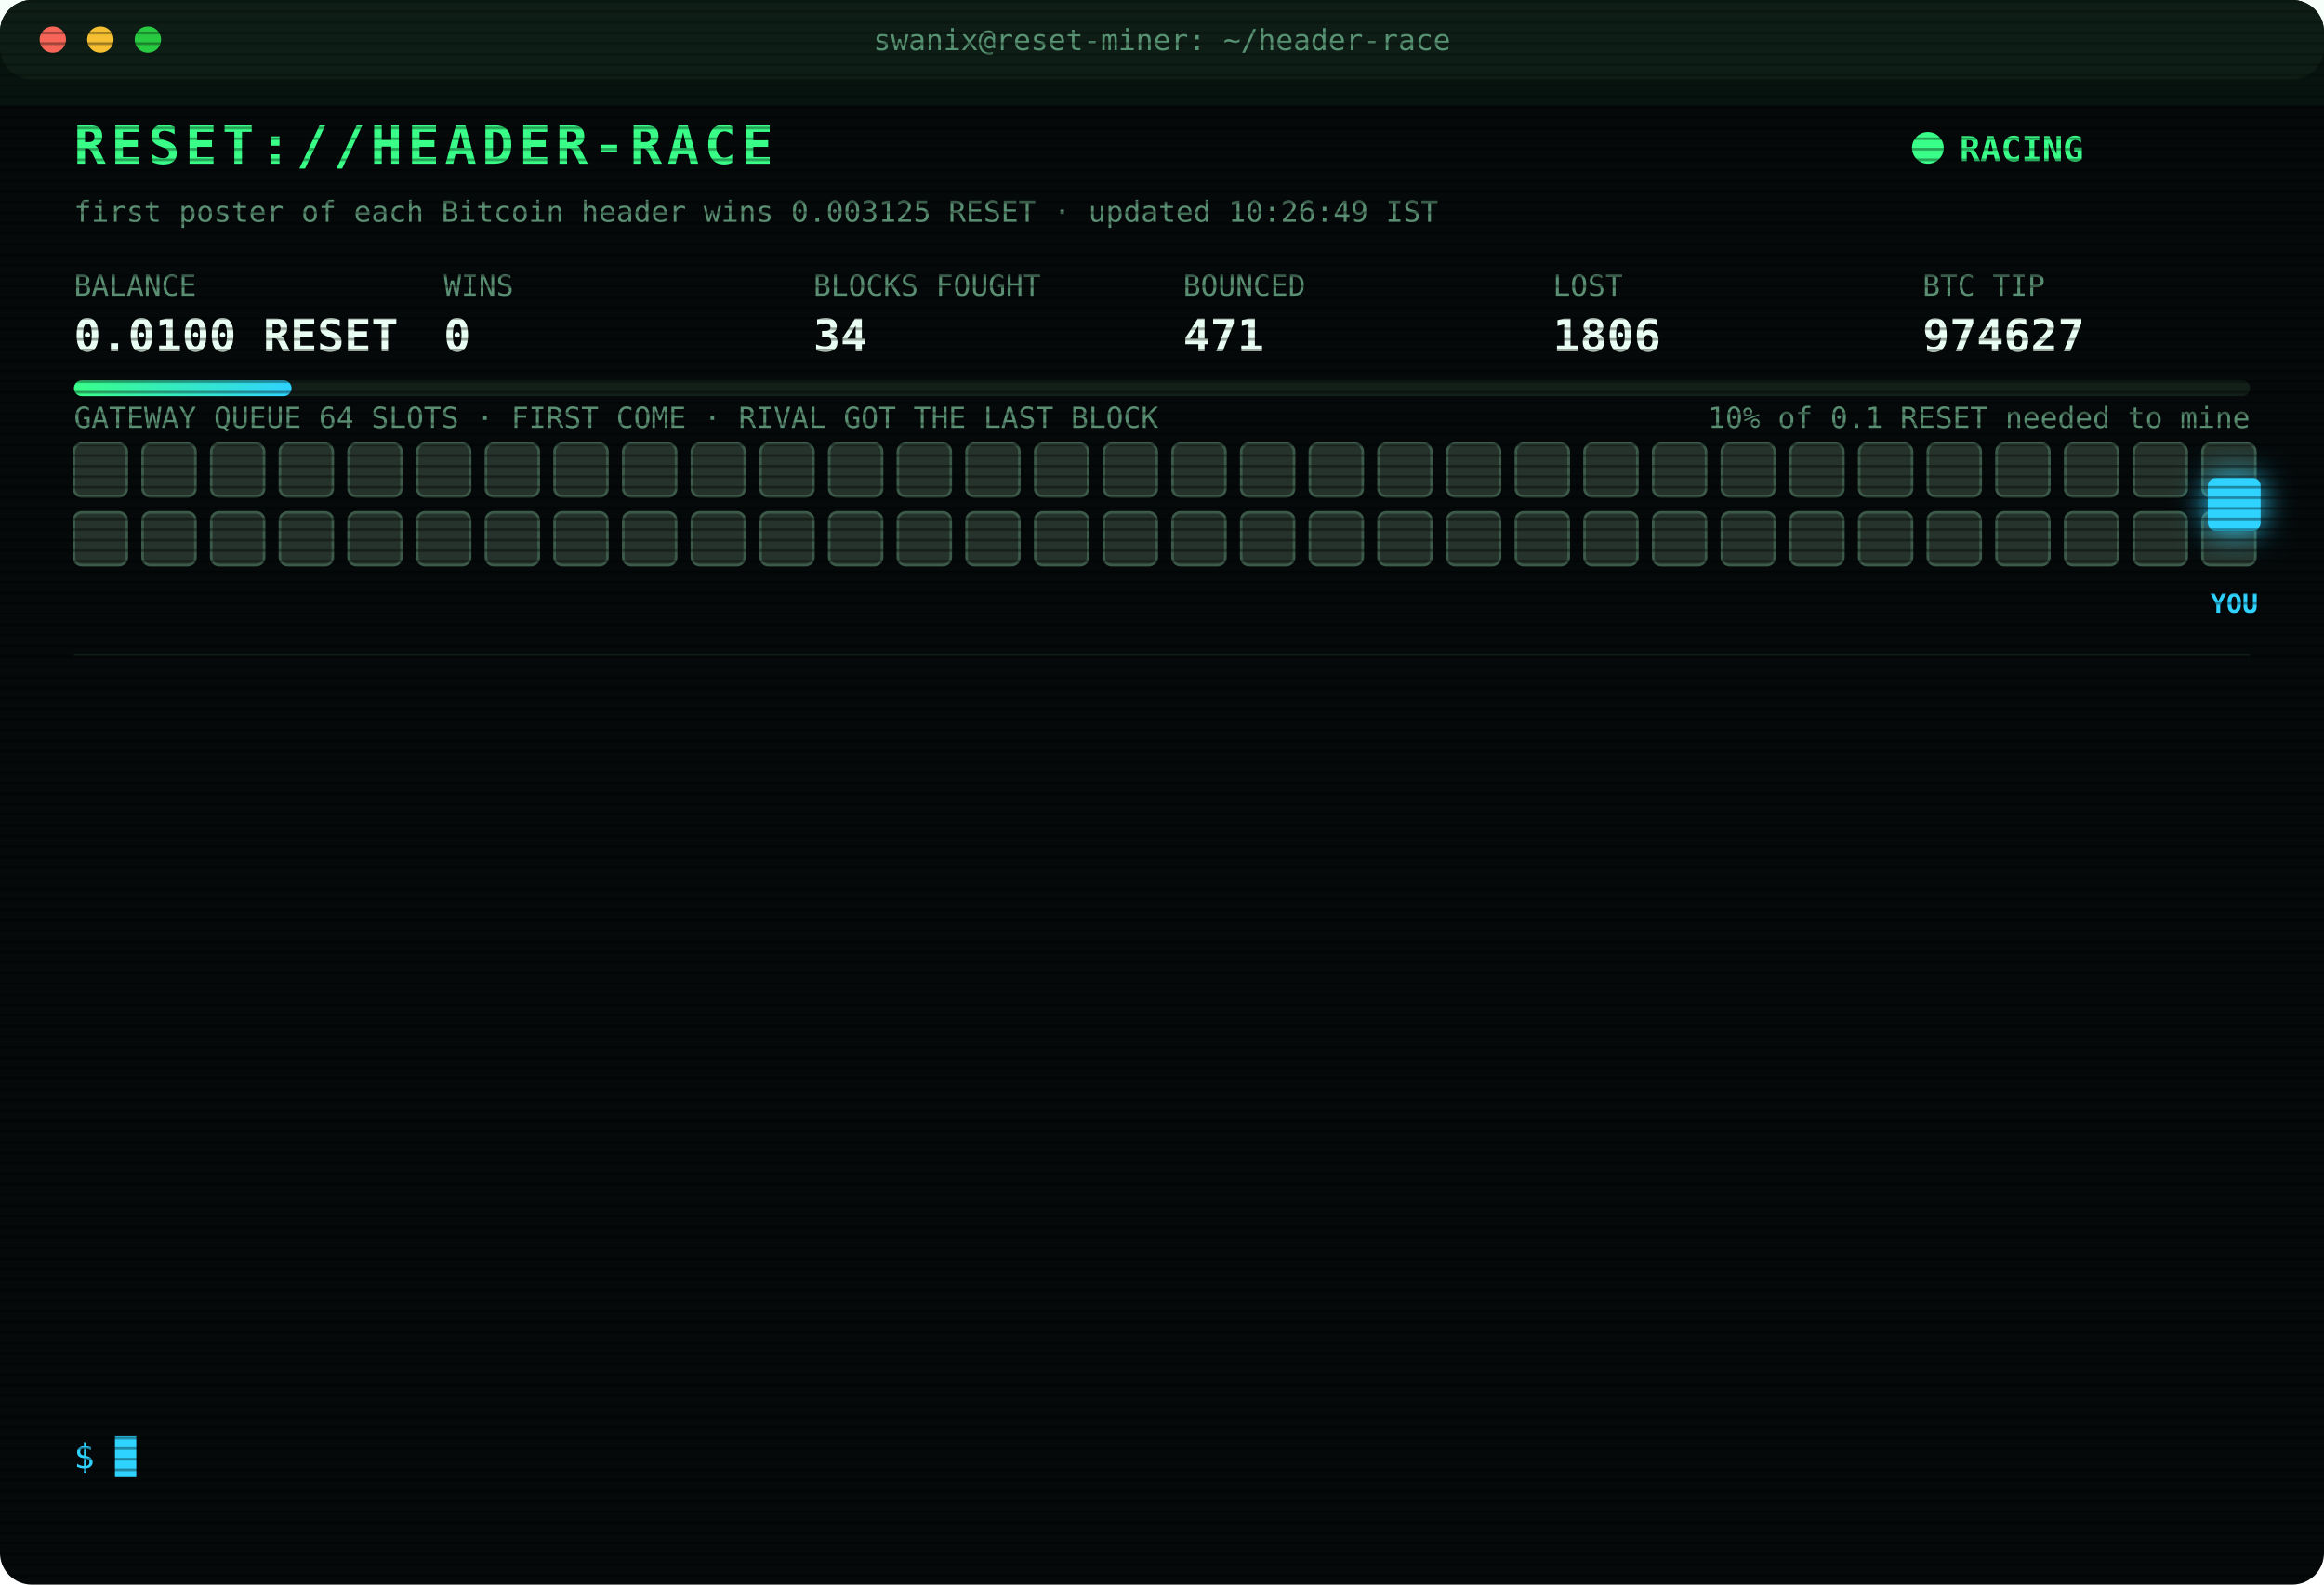
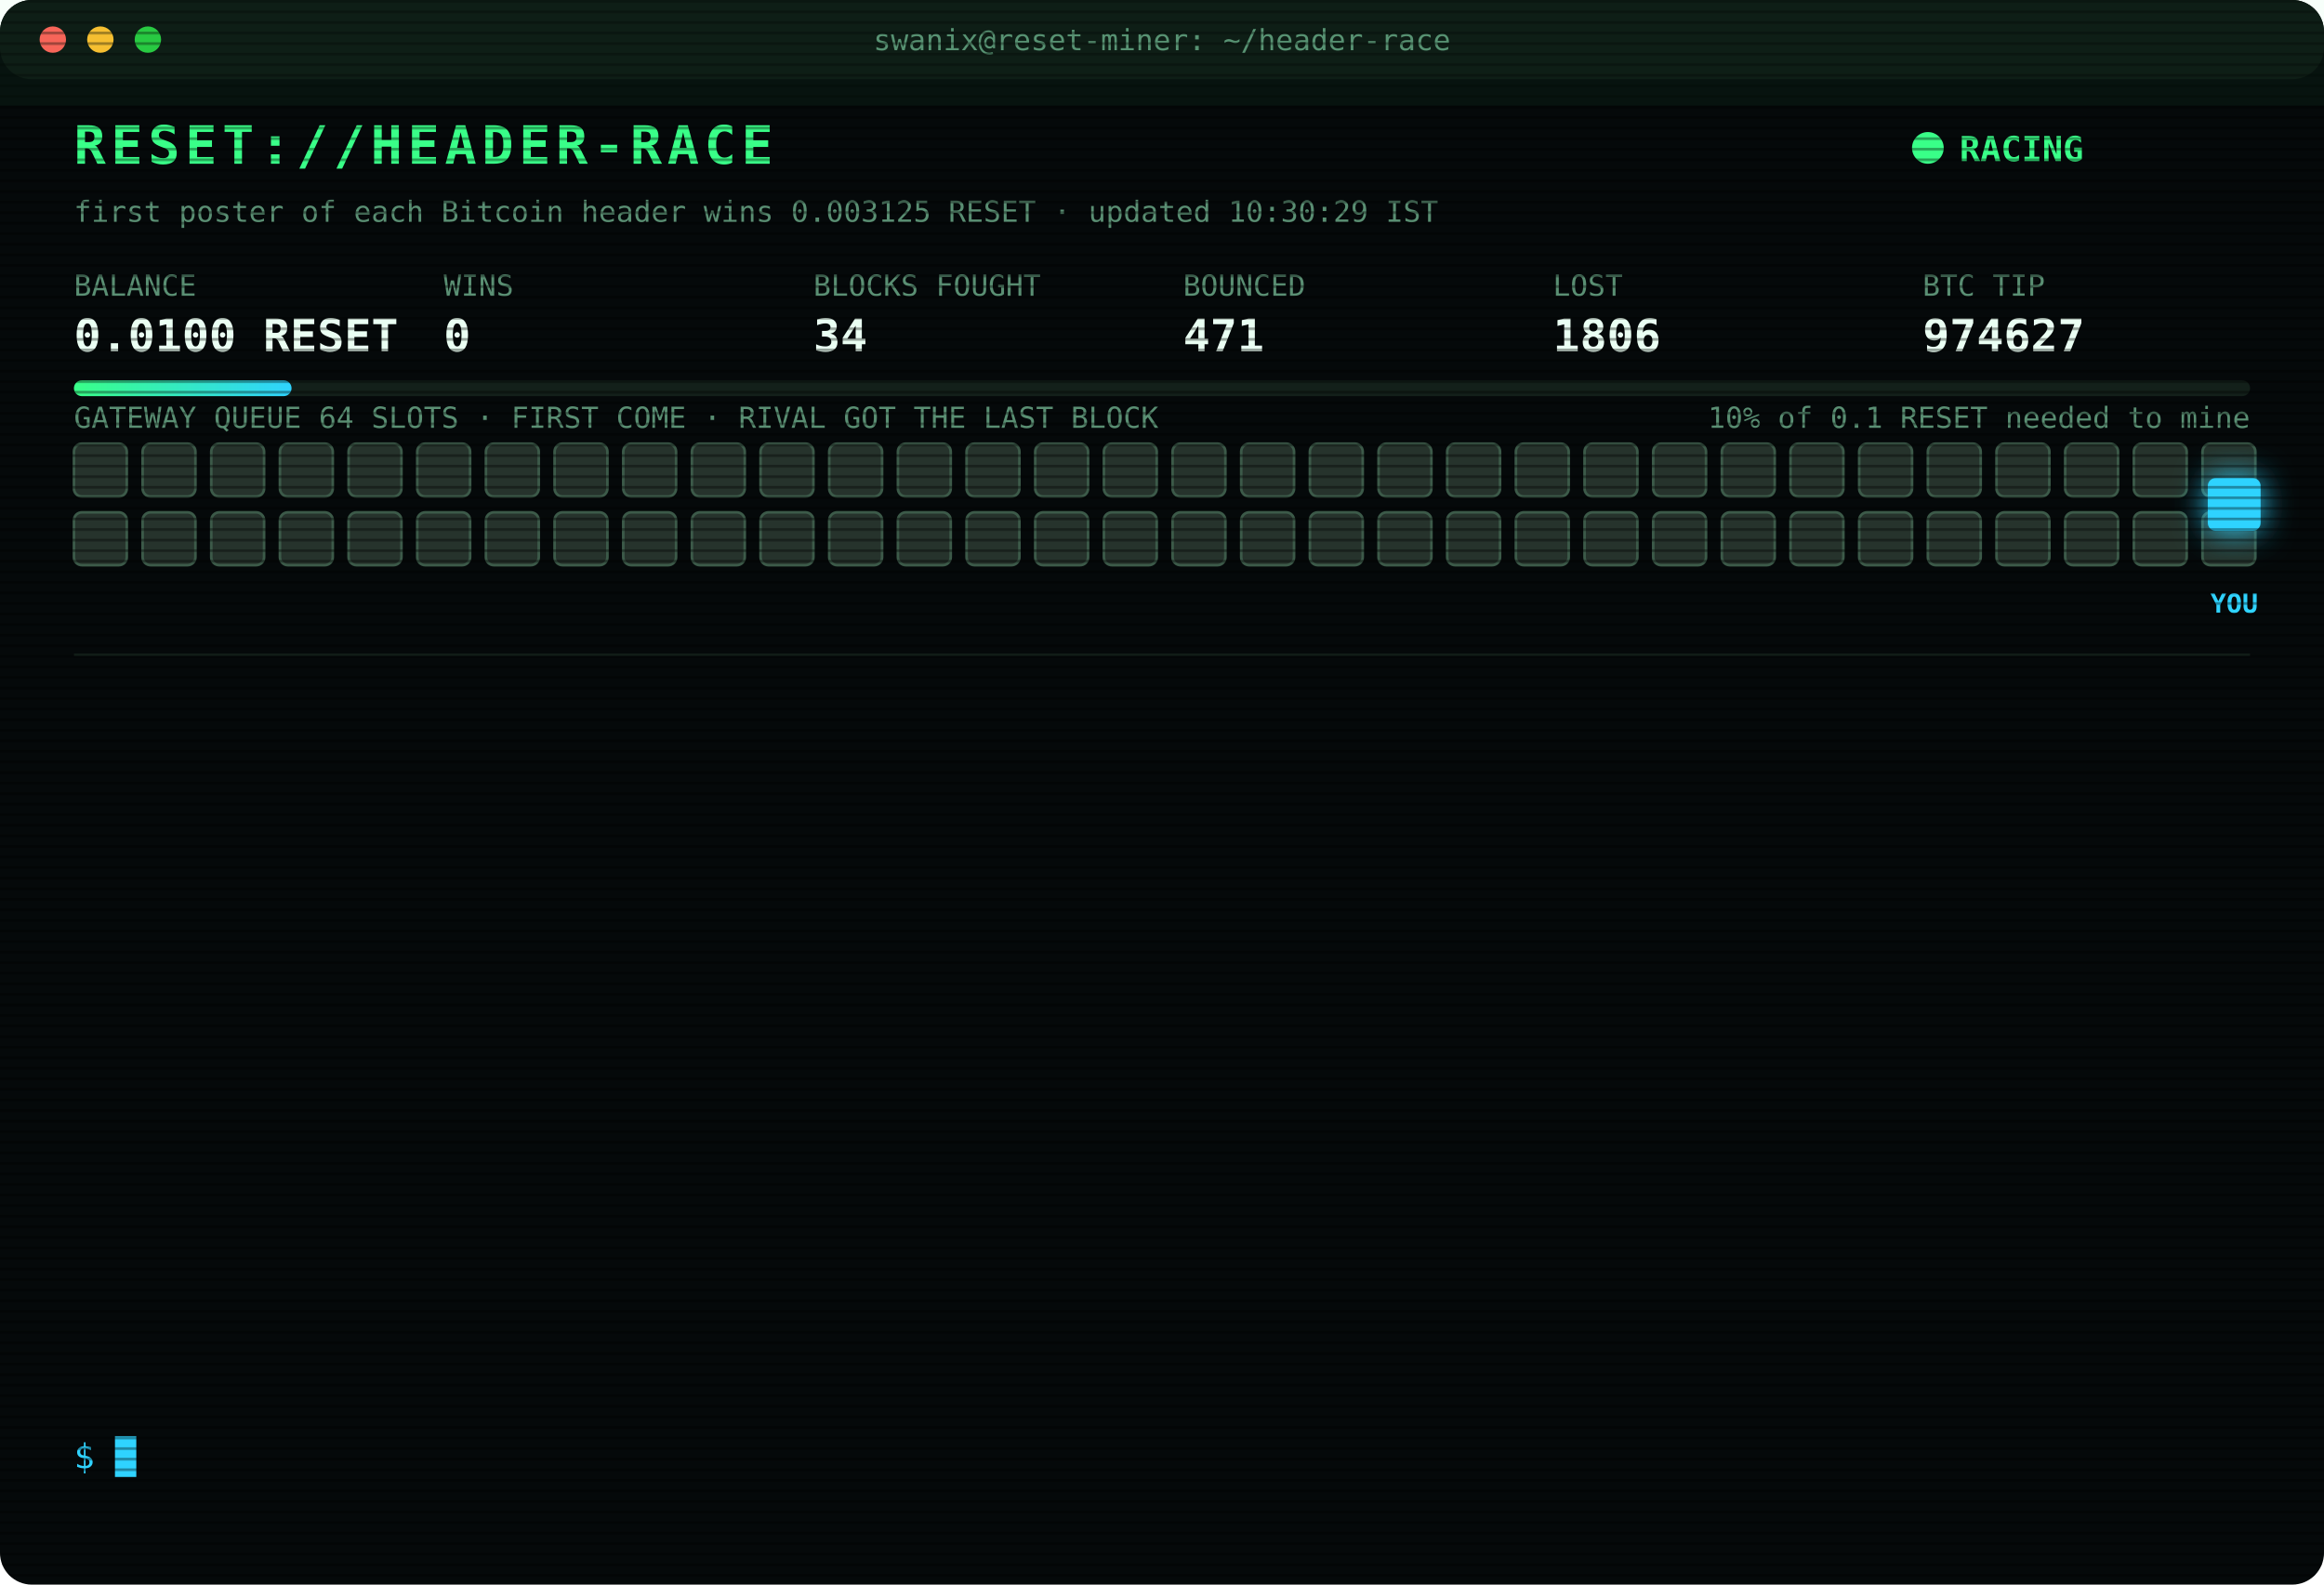
<svg xmlns="http://www.w3.org/2000/svg" width="880" height="600" viewBox="0 0 880 600" font-family="ui-monospace,SFMono-Regular,Menlo,Consolas,monospace">
  <style>
text{font-size:13px;fill:#7CFFB2}
.title{font-size:20px;font-weight:700;fill:#39FF88;letter-spacing:2px;animation:glitch 3s infinite steps(1)}
.sub{fill:#2fd3ff}.k{fill:#5a8f73;font-size:11px}.v{font-size:17px;font-weight:700;fill:#eafff3}
.ts{fill:#3f6b56}.boot{fill:#2fd3ff}.dim{fill:#5a8f73}.bad{fill:#ff4d6d}.warn{fill:#ffd23f}.mag{fill:#ff5cf0}.win{fill:#39FF88;font-weight:700}
.tag{font-size:10px;fill:#2fd3ff;font-weight:700}
.rival{fill:#26332c;stroke:#3c5a49;animation:jam 1.2s infinite alternate}
.idle{fill:#141c18;stroke:#22302a;animation:breathe 4s infinite}
.me{fill:#2fd3ff;filter:drop-shadow(0 0 6px #2fd3ff)}
.hover{animation:nudge 1.1s infinite ease-in-out}.bounce{animation:kick 1.4s infinite}
.ln{opacity:0;animation:in .4s forwards}
.cur{animation:blink 1s infinite steps(1)}
.scan{animation:scan 6s infinite linear}
.led{animation:blink 1.4s infinite}
@keyframes in{from{opacity:0;transform:translateX(-6px)}to{opacity:1;transform:none}}
@keyframes blink{50%{opacity:0}}
@keyframes jam{to{fill:#33463b}}
@keyframes breathe{50%{opacity:.4}}
@keyframes nudge{50%{transform:translateX(-10px)}}
@keyframes kick{0%,100%{transform:none}30%{transform:translateX(-14px)}55%{transform:translateX(10px) translateY(-6px)}}
@keyframes glitch{0%,92%{transform:none}93%{transform:translateX(2px);fill:#ff4d6d}95%{transform:translateX(-2px);fill:#2fd3ff}97%{transform:none}}
@keyframes scan{from{transform:translateY(-40px)}to{transform:translateY(600px)}}
</style>
  <defs>
    <pattern id="sl" width="4" height="4" patternUnits="userSpaceOnUse">
      <rect width="4" height="1" fill="#000" opacity=".35" />
    </pattern>
    <linearGradient id="bar">
      <stop offset="0" stop-color="#39FF88" />
      <stop offset="1" stop-color="#2fd3ff" />
    </linearGradient>
  </defs>
  <rect width="880" height="600" rx="12" fill="#05090a" />
  <rect width="880" height="30" rx="12" fill="#0d1512" />
  <circle cx="20" cy="15" r="5" fill="#ff5f57" />
  <circle cx="38" cy="15" r="5" fill="#febc2e" />
  <circle cx="56" cy="15" r="5" fill="#28c840" />
  <text x="440" y="19" text-anchor="middle" class="k">swanix@reset-miner: ~/header-race</text>
  <text x="28" y="62" class="title">RESET://HEADER-RACE</text>
  <circle class="led" cx="730" cy="56" r="6" fill="#39FF88" />
  <text x="742" y="61" class="win">RACING</text>
-   <text x="28" y="84" class="k">first poster of each Bitcoin header wins 0.003125 RESET · updated 10:26:49 IST</text>
+   <text x="28" y="84" class="k">first poster of each Bitcoin header wins 0.003125 RESET · updated 10:30:29 IST</text>
  <text x="28" y="112" class="k">BALANCE</text>
  <text x="28" y="133" class="v">0.0100 RESET</text>
  <text x="168" y="112" class="k">WINS</text>
  <text x="168" y="133" class="v">0</text>
  <text x="308" y="112" class="k">BLOCKS FOUGHT</text>
  <text x="308" y="133" class="v">34</text>
  <text x="448" y="112" class="k">BOUNCED</text>
  <text x="448" y="133" class="v">471</text>
  <text x="588" y="112" class="k">LOST</text>
  <text x="588" y="133" class="v">1806</text>
  <text x="728" y="112" class="k">BTC TIP</text>
  <text x="728" y="133" class="v">974627</text>
  <rect x="28" y="144" width="824" height="6" rx="3" fill="#13201a" />
  <rect x="28" y="144" width="82.4" height="6" rx="3" fill="url(#bar)" />
  <text x="852" y="162" text-anchor="end" class="k">10% of 0.1 RESET needed to mine</text>
  <text x="28" y="162" class="k">GATEWAY QUEUE 64 SLOTS · FIRST COME · RIVAL GOT THE LAST BLOCK</text>
  <rect class="rival" x="28" y="168" width="20" height="20" rx="3" style="animation-delay:0.00s" />
  <rect class="rival" x="54" y="168" width="20" height="20" rx="3" style="animation-delay:0.05s" />
  <rect class="rival" x="80" y="168" width="20" height="20" rx="3" style="animation-delay:0.10s" />
  <rect class="rival" x="106" y="168" width="20" height="20" rx="3" style="animation-delay:0.15s" />
  <rect class="rival" x="132" y="168" width="20" height="20" rx="3" style="animation-delay:0.20s" />
  <rect class="rival" x="158" y="168" width="20" height="20" rx="3" style="animation-delay:0.25s" />
  <rect class="rival" x="184" y="168" width="20" height="20" rx="3" style="animation-delay:0.30s" />
  <rect class="rival" x="210" y="168" width="20" height="20" rx="3" style="animation-delay:0.35s" />
  <rect class="rival" x="236" y="168" width="20" height="20" rx="3" style="animation-delay:0.40s" />
  <rect class="rival" x="262" y="168" width="20" height="20" rx="3" style="animation-delay:0.45s" />
  <rect class="rival" x="288" y="168" width="20" height="20" rx="3" style="animation-delay:0.50s" />
  <rect class="rival" x="314" y="168" width="20" height="20" rx="3" style="animation-delay:0.55s" />
  <rect class="rival" x="340" y="168" width="20" height="20" rx="3" style="animation-delay:0.60s" />
  <rect class="rival" x="366" y="168" width="20" height="20" rx="3" style="animation-delay:0.65s" />
  <rect class="rival" x="392" y="168" width="20" height="20" rx="3" style="animation-delay:0.70s" />
  <rect class="rival" x="418" y="168" width="20" height="20" rx="3" style="animation-delay:0.75s" />
  <rect class="rival" x="444" y="168" width="20" height="20" rx="3" style="animation-delay:0.80s" />
  <rect class="rival" x="470" y="168" width="20" height="20" rx="3" style="animation-delay:0.85s" />
  <rect class="rival" x="496" y="168" width="20" height="20" rx="3" style="animation-delay:0.90s" />
  <rect class="rival" x="522" y="168" width="20" height="20" rx="3" style="animation-delay:0.95s" />
  <rect class="rival" x="548" y="168" width="20" height="20" rx="3" style="animation-delay:1.00s" />
  <rect class="rival" x="574" y="168" width="20" height="20" rx="3" style="animation-delay:1.05s" />
  <rect class="rival" x="600" y="168" width="20" height="20" rx="3" style="animation-delay:1.10s" />
  <rect class="rival" x="626" y="168" width="20" height="20" rx="3" style="animation-delay:1.15s" />
  <rect class="rival" x="652" y="168" width="20" height="20" rx="3" style="animation-delay:1.20s" />
  <rect class="rival" x="678" y="168" width="20" height="20" rx="3" style="animation-delay:1.25s" />
  <rect class="rival" x="704" y="168" width="20" height="20" rx="3" style="animation-delay:1.30s" />
  <rect class="rival" x="730" y="168" width="20" height="20" rx="3" style="animation-delay:1.35s" />
  <rect class="rival" x="756" y="168" width="20" height="20" rx="3" style="animation-delay:1.40s" />
  <rect class="rival" x="782" y="168" width="20" height="20" rx="3" style="animation-delay:1.45s" />
  <rect class="rival" x="808" y="168" width="20" height="20" rx="3" style="animation-delay:1.50s" />
  <rect class="rival" x="834" y="168" width="20" height="20" rx="3" style="animation-delay:1.55s" />
  <rect class="rival" x="28" y="194" width="20" height="20" rx="3" style="animation-delay:1.60s" />
  <rect class="rival" x="54" y="194" width="20" height="20" rx="3" style="animation-delay:1.65s" />
  <rect class="rival" x="80" y="194" width="20" height="20" rx="3" style="animation-delay:1.70s" />
  <rect class="rival" x="106" y="194" width="20" height="20" rx="3" style="animation-delay:1.75s" />
  <rect class="rival" x="132" y="194" width="20" height="20" rx="3" style="animation-delay:1.80s" />
  <rect class="rival" x="158" y="194" width="20" height="20" rx="3" style="animation-delay:1.85s" />
  <rect class="rival" x="184" y="194" width="20" height="20" rx="3" style="animation-delay:1.90s" />
  <rect class="rival" x="210" y="194" width="20" height="20" rx="3" style="animation-delay:1.95s" />
  <rect class="rival" x="236" y="194" width="20" height="20" rx="3" style="animation-delay:2.00s" />
  <rect class="rival" x="262" y="194" width="20" height="20" rx="3" style="animation-delay:2.05s" />
  <rect class="rival" x="288" y="194" width="20" height="20" rx="3" style="animation-delay:2.10s" />
  <rect class="rival" x="314" y="194" width="20" height="20" rx="3" style="animation-delay:2.15s" />
  <rect class="rival" x="340" y="194" width="20" height="20" rx="3" style="animation-delay:2.20s" />
  <rect class="rival" x="366" y="194" width="20" height="20" rx="3" style="animation-delay:2.25s" />
  <rect class="rival" x="392" y="194" width="20" height="20" rx="3" style="animation-delay:2.30s" />
  <rect class="rival" x="418" y="194" width="20" height="20" rx="3" style="animation-delay:2.35s" />
  <rect class="rival" x="444" y="194" width="20" height="20" rx="3" style="animation-delay:2.40s" />
  <rect class="rival" x="470" y="194" width="20" height="20" rx="3" style="animation-delay:2.45s" />
  <rect class="rival" x="496" y="194" width="20" height="20" rx="3" style="animation-delay:2.50s" />
  <rect class="rival" x="522" y="194" width="20" height="20" rx="3" style="animation-delay:2.55s" />
  <rect class="rival" x="548" y="194" width="20" height="20" rx="3" style="animation-delay:2.60s" />
  <rect class="rival" x="574" y="194" width="20" height="20" rx="3" style="animation-delay:2.65s" />
  <rect class="rival" x="600" y="194" width="20" height="20" rx="3" style="animation-delay:2.70s" />
  <rect class="rival" x="626" y="194" width="20" height="20" rx="3" style="animation-delay:2.75s" />
  <rect class="rival" x="652" y="194" width="20" height="20" rx="3" style="animation-delay:2.80s" />
  <rect class="rival" x="678" y="194" width="20" height="20" rx="3" style="animation-delay:2.85s" />
  <rect class="rival" x="704" y="194" width="20" height="20" rx="3" style="animation-delay:2.90s" />
  <rect class="rival" x="730" y="194" width="20" height="20" rx="3" style="animation-delay:2.95s" />
  <rect class="rival" x="756" y="194" width="20" height="20" rx="3" style="animation-delay:3.00s" />
  <rect class="rival" x="782" y="194" width="20" height="20" rx="3" style="animation-delay:3.05s" />
  <rect class="rival" x="808" y="194" width="20" height="20" rx="3" style="animation-delay:3.10s" />
  <rect class="rival" x="834" y="194" width="20" height="20" rx="3" style="animation-delay:3.15s" />
  <g class="hover">
    <rect class="me" x="836" y="181" width="20" height="20" rx="3" />
    <text class="tag" x="846" y="232" text-anchor="middle">YOU</text>
  </g>
  <line x1="28" x2="852" y1="248" y2="248" stroke="#13201a" />
  <g class="ln" style="animation-delay:0.40s">
    <text x="28" y="270" class="ts">08:24:14</text>
    <text x="104" y="270" class="bad">[LOST] #974614 taken by a rival miner</text>
  </g>
  <g class="ln" style="animation-delay:0.65s">
    <text x="28" y="292" class="ts">08:26:17</text>
    <text x="104" y="292" class="bad">[LOST] #974615 taken by a rival miner</text>
  </g>
  <g class="ln" style="animation-delay:0.90s">
    <text x="28" y="314" class="ts">09:00:51</text>
    <text x="104" y="314" class="bad">[LOST] #974616 taken by a rival miner</text>
  </g>
  <g class="ln" style="animation-delay:1.15s">
    <text x="28" y="336" class="ts">09:02:14</text>
    <text x="104" y="336" class="bad">[LOST] #974617 taken by a rival miner</text>
  </g>
  <g class="ln" style="animation-delay:1.40s">
    <text x="28" y="358" class="ts">09:10:49</text>
    <text x="104" y="358" class="bad">[LOST] #974618 taken by a rival miner</text>
  </g>
  <g class="ln" style="animation-delay:1.65s">
    <text x="28" y="380" class="ts">09:28:19</text>
    <text x="104" y="380" class="bad">[LOST] #974619 taken by a rival miner</text>
  </g>
  <g class="ln" style="animation-delay:1.90s">
    <text x="28" y="402" class="ts">09:29:39</text>
    <text x="104" y="402" class="bad">[LOST] #974620 taken by a rival miner</text>
  </g>
  <g class="ln" style="animation-delay:2.15s">
    <text x="28" y="424" class="ts">09:42:52</text>
    <text x="104" y="424" class="bad">[LOST] #974622 taken by a rival miner</text>
  </g>
  <g class="ln" style="animation-delay:2.40s">
    <text x="28" y="446" class="ts">09:52:53</text>
    <text x="104" y="446" class="bad">[LOST] #974623 taken by a rival miner</text>
  </g>
  <g class="ln" style="animation-delay:2.65s">
    <text x="28" y="468" class="ts">10:01:07</text>
    <text x="104" y="468" class="bad">[LOST] #974624 taken by a rival miner</text>
  </g>
  <g class="ln" style="animation-delay:2.90s">
    <text x="28" y="490" class="ts">10:22:47</text>
    <text x="104" y="490" class="bad">[LOST] #974625 taken by a rival miner</text>
  </g>
  <g class="ln" style="animation-delay:3.15s">
    <text x="28" y="512" class="ts">10:23:27</text>
    <text x="104" y="512" class="bad">[LOST] #974626 taken by a rival miner</text>
  </g>
  <g class="ln" style="animation-delay:3.40s">
    <text x="28" y="534" class="ts">10:26:49</text>
    <text x="104" y="534" class="bad">[LOST] #974627 taken by a rival miner</text>
  </g>
  <text x="28" y="556" class="sub">$ <tspan class="cur">█</tspan>
  </text>
  <rect width="880" height="600" rx="12" fill="url(#sl)" pointer-events="none" />
  <rect class="scan" width="880" height="40" fill="#39FF88" opacity=".04" />
</svg>
